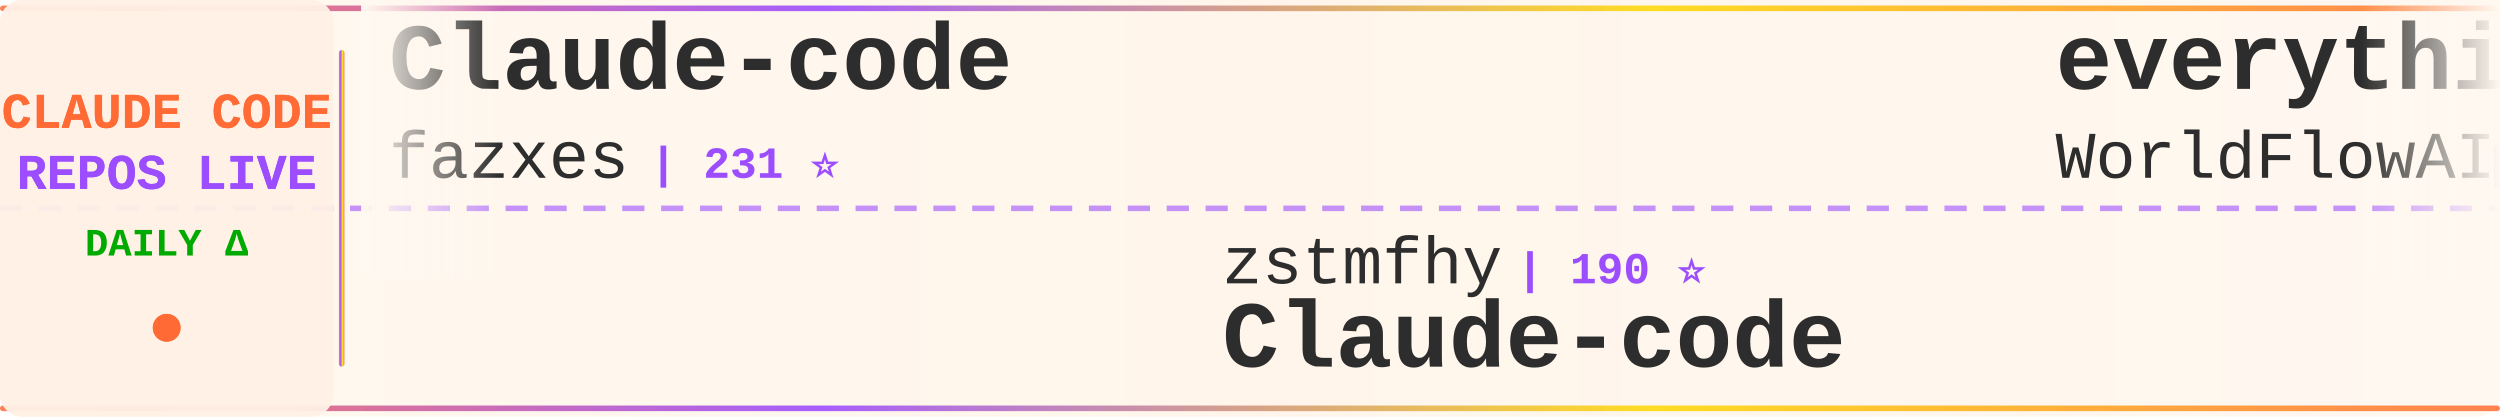
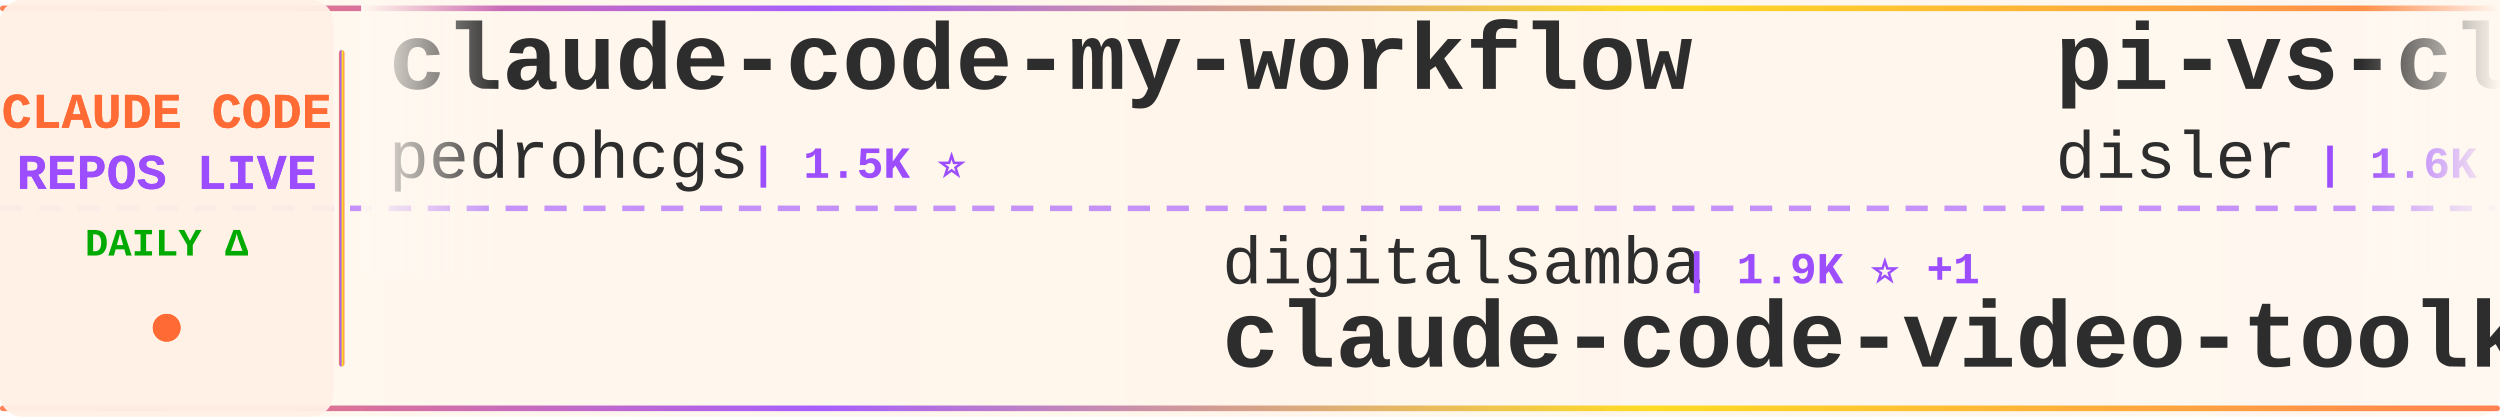
<svg xmlns="http://www.w3.org/2000/svg" width="900" height="150">
  <defs>
    <linearGradient id="tickerBg" x1="0%" y1="0%" x2="100%" y2="0%">
      <stop offset="0%" style="stop-color:#fff8f0;stop-opacity:0.98" />
      <stop offset="50%" style="stop-color:#fff5eb;stop-opacity:1" />
      <stop offset="100%" style="stop-color:#fff8f0;stop-opacity:0.98" />
    </linearGradient>
    <linearGradient id="borderGrad" x1="0%" y1="0%" x2="100%" y2="0%">
      <stop offset="0%" style="stop-color:#FF6B35;stop-opacity:0.85">
        <animate attributeName="stop-opacity" values="0.85;1;0.85" dur="2s" repeatCount="indefinite" />
      </stop>
      <stop offset="33%" style="stop-color:#9C4EFF;stop-opacity:0.9">
        <animate attributeName="stop-opacity" values="0.9;1;0.9" dur="2.2s" repeatCount="indefinite" />
      </stop>
      <stop offset="66%" style="stop-color:#FFD700;stop-opacity:0.85">
        <animate attributeName="stop-opacity" values="0.85;1;0.85" dur="1.8s" repeatCount="indefinite" />
      </stop>
      <stop offset="100%" style="stop-color:#FF6B35;stop-opacity:0.85">
        <animate attributeName="stop-opacity" values="0.85;1;0.85" dur="2s" repeatCount="indefinite" />
      </stop>
    </linearGradient>
    <filter id="textGlow">
      <feGaussianBlur stdDeviation="0.15" result="coloredBlur" />
      <feMerge>
        <feMergeNode in="coloredBlur" />
        <feMergeNode in="SourceGraphic" />
      </feMerge>
    </filter>
    <filter id="metricGlow">
      <feGaussianBlur stdDeviation="0.2" result="coloredBlur" />
      <feMerge>
        <feMergeNode in="coloredBlur" />
        <feMergeNode in="SourceGraphic" />
      </feMerge>
    </filter>
    <linearGradient id="leftFade" x1="0%" y1="0%" x2="100%" y2="0%">
      <stop offset="0%" style="stop-color:#fff8f0;stop-opacity:1" />
      <stop offset="100%" style="stop-color:#fff8f0;stop-opacity:0" />
    </linearGradient>
    <linearGradient id="rightFade" x1="0%" y1="0%" x2="100%" y2="0%">
      <stop offset="0%" style="stop-color:#fff8f0;stop-opacity:0" />
      <stop offset="100%" style="stop-color:#fff8f0;stop-opacity:1" />
    </linearGradient>
  </defs>
  <rect width="900" height="150" fill="url(#tickerBg)" rx="8" />
  <rect x="0" y="2" width="900" height="2" fill="url(#borderGrad)" rx="1" />
  <rect x="0" y="146" width="900" height="2" fill="url(#borderGrad)" rx="1" />
  <line x1="0" y1="75" x2="900" y2="75" stroke="#9C4EFF" stroke-width="2" stroke-dasharray="8 6" opacity="0.6" />
  <rect x="0" y="0" width="120" height="150" fill="#fff0e6" opacity="0.95" rx="8" />
  <text x="60" y="46" font-family="'Courier New', monospace" font-size="18" font-weight="bold" fill="#FF6B35" text-anchor="middle" filter="url(#textGlow)">
    CLAUDE CODE
  </text>
  <text x="60" y="68" font-family="'Courier New', monospace" font-size="18" font-weight="bold" fill="#9C4EFF" text-anchor="middle" filter="url(#textGlow)">
    REPOS LIVE
  </text>
  <text x="60" y="92" font-family="'Courier New', monospace" font-size="14" font-weight="bold" fill="#00aa00" text-anchor="middle">
    DAILY Δ
  </text>
  <circle cx="60" cy="118" r="5" fill="#FF6B35" filter="url(#metricGlow)">
    <animate attributeName="r" values="4;6;4" dur="1.5s" repeatCount="indefinite" />
    <animate attributeName="opacity" values="0.6;1;0.6" dur="1.5s" repeatCount="indefinite" />
  </circle>
  <rect x="122" y="18" width="2" height="114" fill="url(#borderGrad)" rx="1" />
  <clipPath id="tickerClip">
    <rect x="130" y="0" width="770" height="150" />
  </clipPath>
  <g clip-path="url(#tickerClip)">
    <g id="tickerItems">
      <animateTransform attributeName="transform" attributeType="XML" type="translate" from="0 0" to="-3000 0" dur="54s" repeatCount="indefinite" />
      <g transform="translate(0, 0)">
-         <text x="140" y="32" font-family="'Courier New', monospace" font-size="34" font-weight="bold" fill="#2d2d2d">Claude-code</text>
-         <text x="140" y="64" font-family="'Courier New', monospace" font-size="24" font-weight="normal" fill="#2d2d2d" opacity="1.0">fazxes</text>
-         <text x="234" y="64" font-family="'Courier New', monospace" font-size="16" font-weight="bold" fill="#9C4EFF"> | 231 ⭐</text>
+         <text x="140" y="32" font-family="'Courier New', monospace" font-size="34" font-weight="bold" fill="#2d2d2d">claude-code-my-workflow</text>
+         <text x="140" y="64" font-family="'Courier New', monospace" font-size="24" font-weight="normal" fill="#2d2d2d" opacity="1.0">pedrohcgs</text>
+         <text x="270" y="64" font-family="'Courier New', monospace" font-size="16" font-weight="bold" fill="#9C4EFF"> | 1.5K ⭐</text>
      </g>
      <g transform="translate(300, 0)">
-         <text x="140" y="102" font-family="'Courier New', monospace" font-size="24" font-weight="normal" fill="#2d2d2d" opacity="1.0">zstmfhy</text>
-         <text x="246" y="102" font-family="'Courier New', monospace" font-size="16" font-weight="bold" fill="#9C4EFF"> | 190 ⭐</text>
-         <text x="140" y="132" font-family="'Courier New', monospace" font-size="34" font-weight="bold" fill="#2d2d2d">Claude-code</text>
+         <text x="140" y="102" font-family="'Courier New', monospace" font-size="24" font-weight="normal" fill="#2d2d2d" opacity="1.0">digitalsamba</text>
+         <text x="306" y="102" font-family="'Courier New', monospace" font-size="16" font-weight="bold" fill="#9C4EFF"> | 1.9K ⭐ +1</text>
+         <text x="140" y="132" font-family="'Courier New', monospace" font-size="34" font-weight="bold" fill="#2d2d2d">claude-code-video-toolki...</text>
      </g>
      <g transform="translate(600, 0)">
-         <text x="140" y="32" font-family="'Courier New', monospace" font-size="34" font-weight="bold" fill="#2d2d2d">everything-claude-code</text>
-         <text x="140" y="64" font-family="'Courier New', monospace" font-size="24" font-weight="normal" fill="#2d2d2d" opacity="1.0">WorldFlowAI</text>
-         <text x="294" y="64" font-family="'Courier New', monospace" font-size="16" font-weight="bold" fill="#9C4EFF"> | 1.3K ⭐ +4</text>
+         <text x="140" y="32" font-family="'Courier New', monospace" font-size="34" font-weight="bold" fill="#2d2d2d">pi-vs-claude-code</text>
+         <text x="140" y="64" font-family="'Courier New', monospace" font-size="24" font-weight="normal" fill="#2d2d2d" opacity="1.0">disler</text>
+         <text x="234" y="64" font-family="'Courier New', monospace" font-size="16" font-weight="bold" fill="#9C4EFF"> | 1.6K ⭐</text>
      </g>
      <g transform="translate(900, 0)">
-         <text x="140" y="102" font-family="'Courier New', monospace" font-size="24" font-weight="normal" fill="#2d2d2d" opacity="1.0">ChrisWiles</text>
-         <text x="282" y="102" font-family="'Courier New', monospace" font-size="16" font-weight="bold" fill="#9C4EFF"> | 6.0K ⭐</text>
-         <text x="140" y="132" font-family="'Courier New', monospace" font-size="34" font-weight="bold" fill="#2d2d2d">claude-code-showcase</text>
+         <text x="140" y="102" font-family="'Courier New', monospace" font-size="24" font-weight="normal" fill="#2d2d2d" opacity="1.0">RichardAtCT</text>
+         <text x="294" y="102" font-family="'Courier New', monospace" font-size="16" font-weight="bold" fill="#9C4EFF"> | 2.8K ⭐ +2</text>
+         <text x="140" y="132" font-family="'Courier New', monospace" font-size="34" font-weight="bold" fill="#2d2d2d">claude-code-telegram</text>
      </g>
      <g transform="translate(1200, 0)">
-         <text x="140" y="32" font-family="'Courier New', monospace" font-size="34" font-weight="bold" fill="#2d2d2d">claude-code-proxy</text>
-         <text x="140" y="64" font-family="'Courier New', monospace" font-size="24" font-weight="normal" fill="#2d2d2d" opacity="1.0">1rgs</text>
-         <text x="210" y="64" font-family="'Courier New', monospace" font-size="16" font-weight="bold" fill="#9C4EFF"> | 3.7K ⭐</text>
-       </g>
-       <g transform="translate(1500, 0)">
-         <text x="140" y="102" font-family="'Courier New', monospace" font-size="24" font-weight="normal" fill="#2d2d2d" opacity="1.0">davila7</text>
-         <text x="246" y="102" font-family="'Courier New', monospace" font-size="16" font-weight="bold" fill="#9C4EFF"> | 30.3K ⭐ +1</text>
-         <text x="140" y="132" font-family="'Courier New', monospace" font-size="34" font-weight="bold" fill="#2d2d2d">claude-code-templates</text>
-       </g>
-       <g transform="translate(1800, 0)">
        <text x="140" y="32" font-family="'Courier New', monospace" font-size="34" font-weight="bold" fill="#2d2d2d">claude-code-base-action</text>
        <text x="140" y="64" font-family="'Courier New', monospace" font-size="24" font-weight="normal" fill="#2d2d2d" opacity="1.0">anthropics</text>
        <text x="282" y="64" font-family="'Courier New', monospace" font-size="16" font-weight="bold" fill="#9C4EFF"> | 947 ⭐</text>
      </g>
+       <g transform="translate(1500, 0)">
+         <text x="140" y="102" font-family="'Courier New', monospace" font-size="24" font-weight="normal" fill="#2d2d2d" opacity="1.0">Chachamaru127</text>
+         <text x="318" y="102" font-family="'Courier New', monospace" font-size="16" font-weight="bold" fill="#9C4EFF"> | 3.1K ⭐ -1</text>
+         <text x="140" y="132" font-family="'Courier New', monospace" font-size="34" font-weight="bold" fill="#2d2d2d">claude-code-harness</text>
+       </g>
+       <g transform="translate(1800, 0)">
+         <text x="140" y="32" font-family="'Courier New', monospace" font-size="34" font-weight="bold" fill="#2d2d2d">everything-claude-code</text>
+         <text x="140" y="64" font-family="'Courier New', monospace" font-size="24" font-weight="normal" fill="#2d2d2d" opacity="1.0">WorldFlowAI</text>
+         <text x="294" y="64" font-family="'Courier New', monospace" font-size="16" font-weight="bold" fill="#9C4EFF"> | 1.3K ⭐ +2</text>
+       </g>
      <g transform="translate(2100, 0)">
-         <text x="140" y="102" font-family="'Courier New', monospace" font-size="24" font-weight="normal" fill="#2d2d2d" opacity="1.0">Yeachan-Heo</text>
-         <text x="294" y="102" font-family="'Courier New', monospace" font-size="16" font-weight="bold" fill="#9C4EFF"> | 38.6K ⭐ +5</text>
-         <text x="140" y="132" font-family="'Courier New', monospace" font-size="34" font-weight="bold" fill="#2d2d2d">oh-my-claudecode</text>
+         <text x="140" y="102" font-family="'Courier New', monospace" font-size="24" font-weight="normal" fill="#2d2d2d" opacity="1.0">Alishahryar1</text>
+         <text x="306" y="102" font-family="'Courier New', monospace" font-size="16" font-weight="bold" fill="#9C4EFF"> | 45.6K ⭐ +10</text>
+         <text x="140" y="132" font-family="'Courier New', monospace" font-size="34" font-weight="bold" fill="#2d2d2d">free-claude-code</text>
      </g>
      <g transform="translate(2400, 0)">
-         <text x="140" y="32" font-family="'Courier New', monospace" font-size="34" font-weight="bold" fill="#2d2d2d">awesome-claude-code-tool...</text>
-         <text x="140" y="64" font-family="'Courier New', monospace" font-size="24" font-weight="normal" fill="#2d2d2d" opacity="1.0">rohitg00</text>
-         <text x="258" y="64" font-family="'Courier New', monospace" font-size="16" font-weight="bold" fill="#9C4EFF"> | 2.5K ⭐</text>
+         <text x="140" y="32" font-family="'Courier New', monospace" font-size="34" font-weight="bold" fill="#2d2d2d">claude-code-prompts</text>
+         <text x="140" y="64" font-family="'Courier New', monospace" font-size="24" font-weight="normal" fill="#2d2d2d" opacity="1.0">repowise-dev</text>
+         <text x="306" y="64" font-family="'Courier New', monospace" font-size="16" font-weight="bold" fill="#9C4EFF"> | 1.2K ⭐</text>
      </g>
      <g transform="translate(2700, 0)">
-         <text x="140" y="102" font-family="'Courier New', monospace" font-size="24" font-weight="normal" fill="#2d2d2d" opacity="1.0">anthropics</text>
-         <text x="282" y="102" font-family="'Courier New', monospace" font-size="16" font-weight="bold" fill="#9C4EFF"> | 169.6K ⭐ +23</text>
-         <text x="140" y="132" font-family="'Courier New', monospace" font-size="34" font-weight="bold" fill="#2d2d2d">skills</text>
+         <text x="140" y="102" font-family="'Courier New', monospace" font-size="24" font-weight="normal" fill="#2d2d2d" opacity="1.0">asgeirtj</text>
+         <text x="258" y="102" font-family="'Courier New', monospace" font-size="16" font-weight="bold" fill="#9C4EFF"> | 63.0K ⭐ +9</text>
+         <text x="140" y="132" font-family="'Courier New', monospace" font-size="34" font-weight="bold" fill="#2d2d2d">system_prompts_leaks</text>
      </g>
      <g transform="translate(3000, 0)">
-         <text x="140" y="32" font-family="'Courier New', monospace" font-size="34" font-weight="bold" fill="#2d2d2d">Claude-code</text>
-         <text x="140" y="64" font-family="'Courier New', monospace" font-size="24" font-weight="normal" fill="#2d2d2d" opacity="1.0">fazxes</text>
-         <text x="234" y="64" font-family="'Courier New', monospace" font-size="16" font-weight="bold" fill="#9C4EFF"> | 231 ⭐</text>
+         <text x="140" y="32" font-family="'Courier New', monospace" font-size="34" font-weight="bold" fill="#2d2d2d">claude-code-my-workflow</text>
+         <text x="140" y="64" font-family="'Courier New', monospace" font-size="24" font-weight="normal" fill="#2d2d2d" opacity="1.0">pedrohcgs</text>
+         <text x="270" y="64" font-family="'Courier New', monospace" font-size="16" font-weight="bold" fill="#9C4EFF"> | 1.5K ⭐</text>
      </g>
      <g transform="translate(3300, 0)">
-         <text x="140" y="102" font-family="'Courier New', monospace" font-size="24" font-weight="normal" fill="#2d2d2d" opacity="1.0">zstmfhy</text>
-         <text x="246" y="102" font-family="'Courier New', monospace" font-size="16" font-weight="bold" fill="#9C4EFF"> | 190 ⭐</text>
-         <text x="140" y="132" font-family="'Courier New', monospace" font-size="34" font-weight="bold" fill="#2d2d2d">Claude-code</text>
+         <text x="140" y="102" font-family="'Courier New', monospace" font-size="24" font-weight="normal" fill="#2d2d2d" opacity="1.0">digitalsamba</text>
+         <text x="306" y="102" font-family="'Courier New', monospace" font-size="16" font-weight="bold" fill="#9C4EFF"> | 1.9K ⭐ +1</text>
+         <text x="140" y="132" font-family="'Courier New', monospace" font-size="34" font-weight="bold" fill="#2d2d2d">claude-code-video-toolki...</text>
      </g>
      <g transform="translate(3600, 0)">
-         <text x="140" y="32" font-family="'Courier New', monospace" font-size="34" font-weight="bold" fill="#2d2d2d">everything-claude-code</text>
-         <text x="140" y="64" font-family="'Courier New', monospace" font-size="24" font-weight="normal" fill="#2d2d2d" opacity="1.0">WorldFlowAI</text>
-         <text x="294" y="64" font-family="'Courier New', monospace" font-size="16" font-weight="bold" fill="#9C4EFF"> | 1.3K ⭐ +4</text>
+         <text x="140" y="32" font-family="'Courier New', monospace" font-size="34" font-weight="bold" fill="#2d2d2d">pi-vs-claude-code</text>
+         <text x="140" y="64" font-family="'Courier New', monospace" font-size="24" font-weight="normal" fill="#2d2d2d" opacity="1.0">disler</text>
+         <text x="234" y="64" font-family="'Courier New', monospace" font-size="16" font-weight="bold" fill="#9C4EFF"> | 1.6K ⭐</text>
      </g>
      <g transform="translate(3900, 0)">
-         <text x="140" y="102" font-family="'Courier New', monospace" font-size="24" font-weight="normal" fill="#2d2d2d" opacity="1.0">ChrisWiles</text>
-         <text x="282" y="102" font-family="'Courier New', monospace" font-size="16" font-weight="bold" fill="#9C4EFF"> | 6.0K ⭐</text>
-         <text x="140" y="132" font-family="'Courier New', monospace" font-size="34" font-weight="bold" fill="#2d2d2d">claude-code-showcase</text>
+         <text x="140" y="102" font-family="'Courier New', monospace" font-size="24" font-weight="normal" fill="#2d2d2d" opacity="1.0">RichardAtCT</text>
+         <text x="294" y="102" font-family="'Courier New', monospace" font-size="16" font-weight="bold" fill="#9C4EFF"> | 2.8K ⭐ +2</text>
+         <text x="140" y="132" font-family="'Courier New', monospace" font-size="34" font-weight="bold" fill="#2d2d2d">claude-code-telegram</text>
      </g>
    </g>
  </g>
  <rect x="130" y="0" width="50" height="100" fill="url(#leftFade)" />
  <rect x="850" y="0" width="50" height="100" fill="url(#rightFade)" />
</svg>
